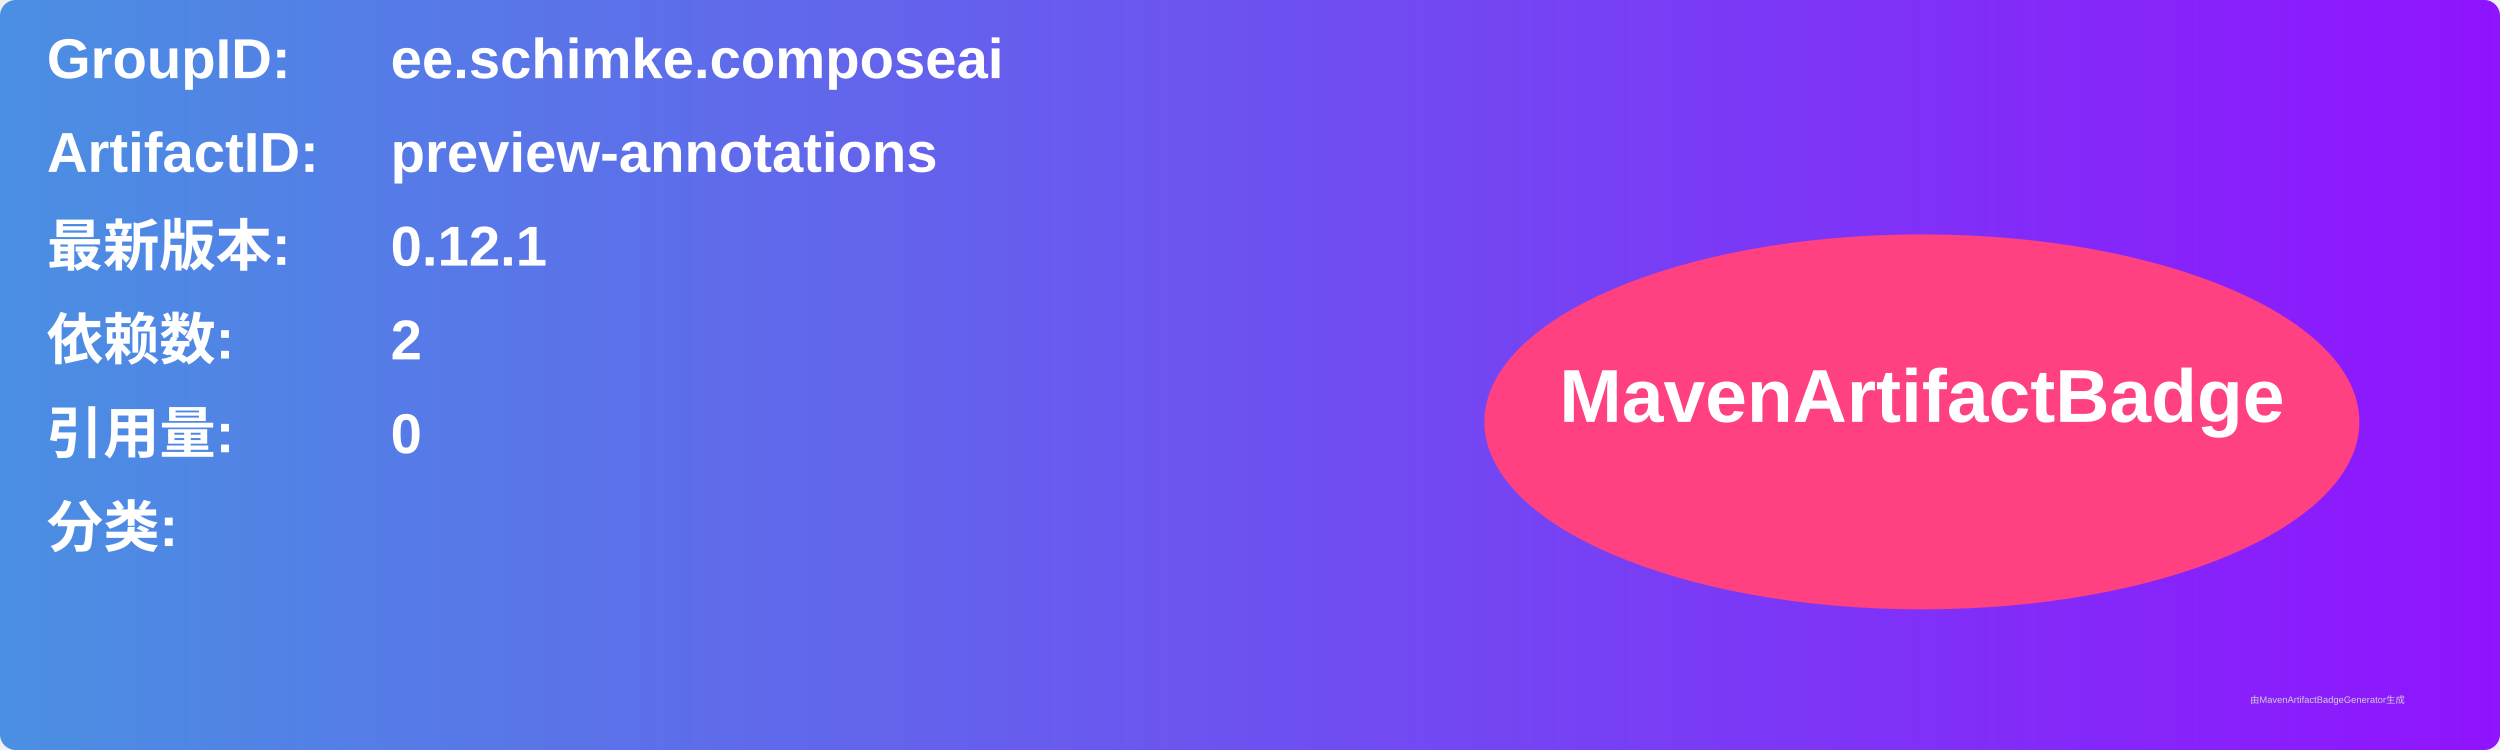
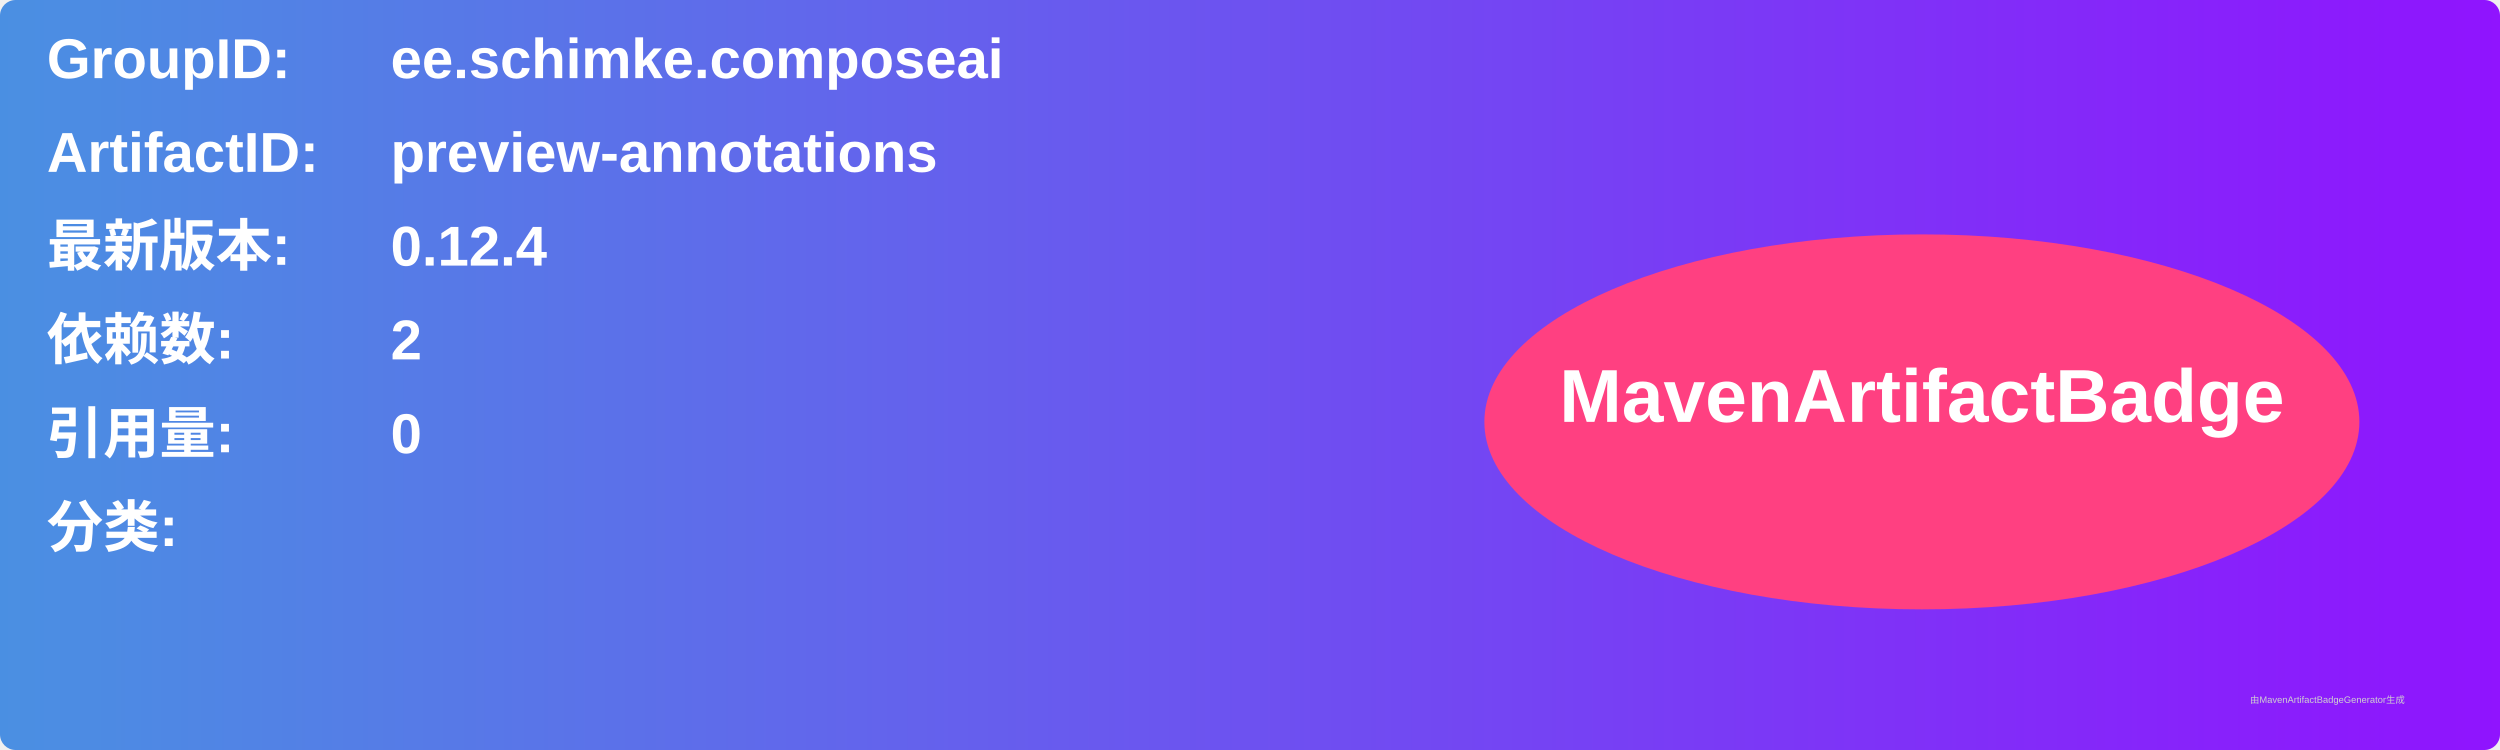
<svg xmlns="http://www.w3.org/2000/svg" width="800" height="240" viewBox="0 0 800 240">
  <linearGradient id="grad" x1="0%" y1="0%" x2="100%" y2="0%">
    <stop offset="0%" stop-color="#4a90e2" />
    <stop offset="100%" stop-color="#9013fe" />
  </linearGradient>
  <rect width="100%" height="100%" rx="5" ry="5" fill="url(#grad)" />
  <g transform="translate(15, 15)">
    <text x="0" y="10" font-family="Arial" font-size="18" fill="white" font-weight="bold" width="260">GroupID:</text>
    <text x="110" y="10" font-family="Arial" font-size="18" fill="white" font-weight="bold" width="460">ee.schimke.composeai</text>
    <text x="0" y="40" font-family="Arial" font-size="18" fill="white" font-weight="bold" width="260">ArtifactID:</text>
    <text x="110" y="40" font-family="Arial" font-size="18" fill="white" font-weight="bold" width="460">preview-annotations</text>
    <text x="0" y="70" font-family="Arial" font-size="18" fill="white" font-weight="bold">最新版本:</text>
    <text x="110" y="70" font-family="Arial" font-size="18" fill="white" font-weight="bold">
-       <tspan font-weight="bold">0.12.1</tspan>
+       <tspan font-weight="bold">0.12.4</tspan>
    </text>
    <text x="0" y="100" font-family="Arial" font-size="18" fill="white" font-weight="bold">依赖数: </text>
    <text x="110" y="100" font-family="Arial" font-size="18" fill="white">
      <tspan font-weight="bold">2</tspan>
    </text>
    <text x="0" y="130" font-family="Arial" font-size="18" fill="white" font-weight="bold">引用量: </text>
    <text x="110" y="130" font-family="Arial" font-size="18" fill="white">
      <tspan font-weight="bold">0</tspan>
    </text>
    <text x="0" y="160" font-family="Arial" font-size="18" fill="white" font-weight="bold">分类:</text>
    <text x="10" y="190" font-family="Arial" font-size="10" fill="white">
      <tspan font-weight="bold" />
    </text>
    <ellipse cx="600" cy="120" rx="140" ry="60" fill="#ff4081" />
    <text x="600" y="120" text-anchor="middle" font-family="Arial" font-size="24" fill="white" font-weight="bold">MavenArtifactBadge</text>
  </g>
  <text x="720" y="225" font-family="Arial" font-size="3" fill="#d0d0d0">由MavenArtifactBadgeGenerator生成</text>
</svg>
